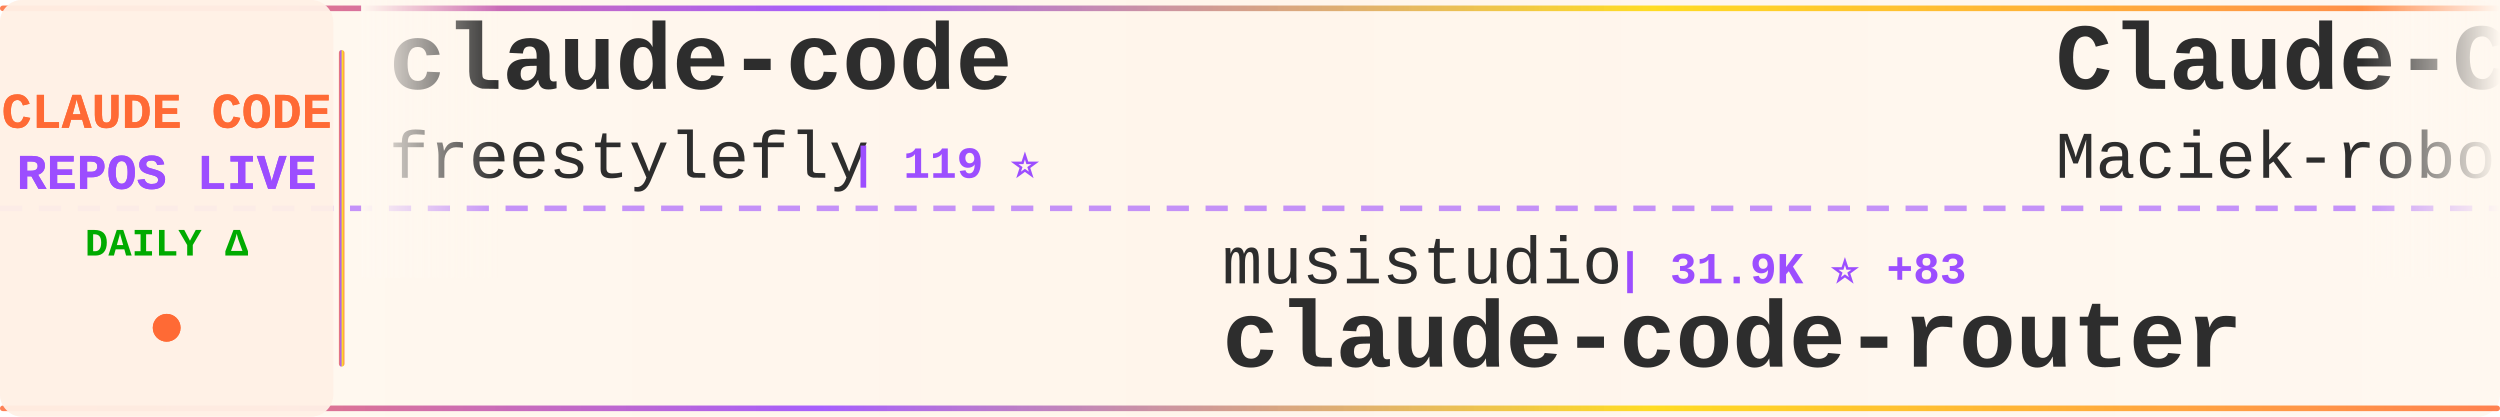
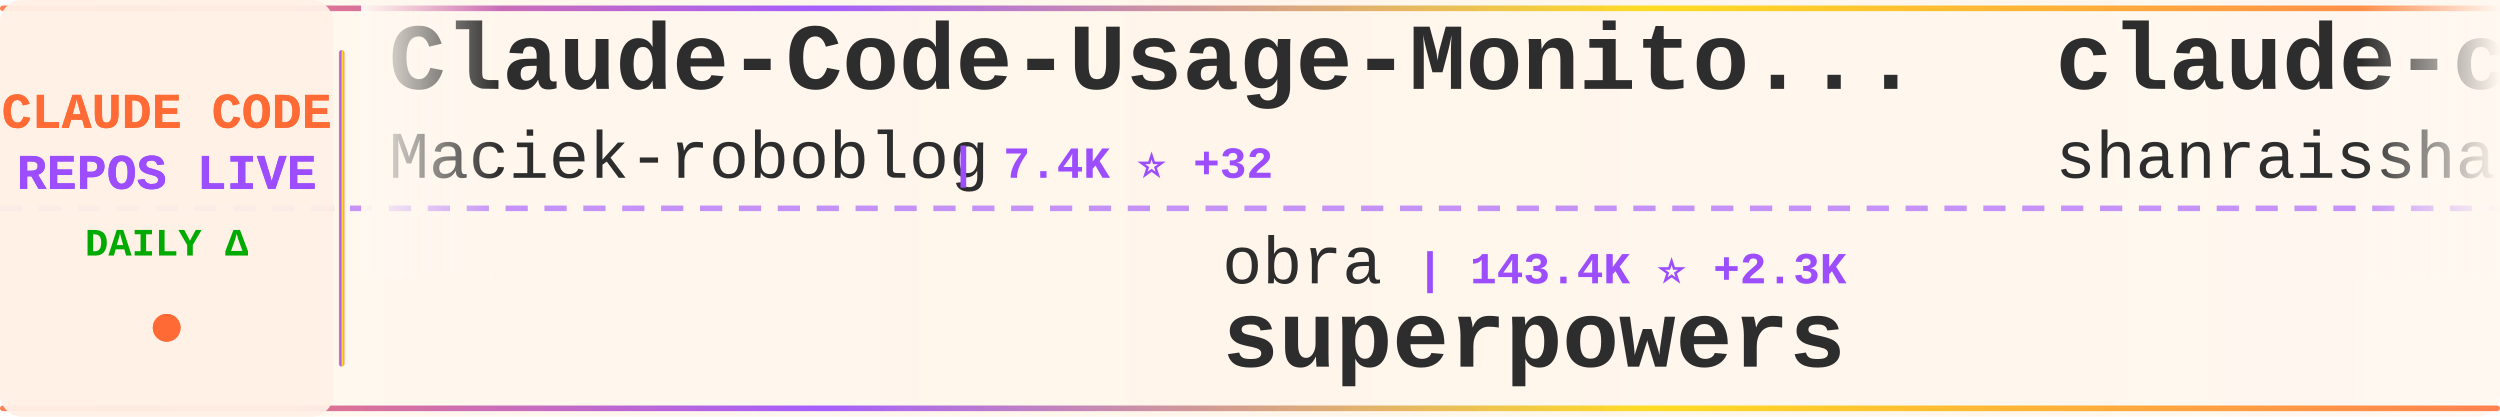
<svg xmlns="http://www.w3.org/2000/svg" width="900" height="150">
  <defs>
    <linearGradient id="tickerBg" x1="0%" y1="0%" x2="100%" y2="0%">
      <stop offset="0%" style="stop-color:#fff8f0;stop-opacity:0.98" />
      <stop offset="50%" style="stop-color:#fff5eb;stop-opacity:1" />
      <stop offset="100%" style="stop-color:#fff8f0;stop-opacity:0.98" />
    </linearGradient>
    <linearGradient id="borderGrad" x1="0%" y1="0%" x2="100%" y2="0%">
      <stop offset="0%" style="stop-color:#FF6B35;stop-opacity:0.85">
        <animate attributeName="stop-opacity" values="0.85;1;0.85" dur="2s" repeatCount="indefinite" />
      </stop>
      <stop offset="33%" style="stop-color:#9C4EFF;stop-opacity:0.9">
        <animate attributeName="stop-opacity" values="0.9;1;0.9" dur="2.2s" repeatCount="indefinite" />
      </stop>
      <stop offset="66%" style="stop-color:#FFD700;stop-opacity:0.85">
        <animate attributeName="stop-opacity" values="0.85;1;0.85" dur="1.8s" repeatCount="indefinite" />
      </stop>
      <stop offset="100%" style="stop-color:#FF6B35;stop-opacity:0.85">
        <animate attributeName="stop-opacity" values="0.85;1;0.85" dur="2s" repeatCount="indefinite" />
      </stop>
    </linearGradient>
    <filter id="textGlow">
      <feGaussianBlur stdDeviation="0.15" result="coloredBlur" />
      <feMerge>
        <feMergeNode in="coloredBlur" />
        <feMergeNode in="SourceGraphic" />
      </feMerge>
    </filter>
    <filter id="metricGlow">
      <feGaussianBlur stdDeviation="0.2" result="coloredBlur" />
      <feMerge>
        <feMergeNode in="coloredBlur" />
        <feMergeNode in="SourceGraphic" />
      </feMerge>
    </filter>
    <linearGradient id="leftFade" x1="0%" y1="0%" x2="100%" y2="0%">
      <stop offset="0%" style="stop-color:#fff8f0;stop-opacity:1" />
      <stop offset="100%" style="stop-color:#fff8f0;stop-opacity:0" />
    </linearGradient>
    <linearGradient id="rightFade" x1="0%" y1="0%" x2="100%" y2="0%">
      <stop offset="0%" style="stop-color:#fff8f0;stop-opacity:0" />
      <stop offset="100%" style="stop-color:#fff8f0;stop-opacity:1" />
    </linearGradient>
  </defs>
  <rect width="900" height="150" fill="url(#tickerBg)" rx="8" />
  <rect x="0" y="2" width="900" height="2" fill="url(#borderGrad)" rx="1" />
  <rect x="0" y="146" width="900" height="2" fill="url(#borderGrad)" rx="1" />
  <line x1="0" y1="75" x2="900" y2="75" stroke="#9C4EFF" stroke-width="2" stroke-dasharray="8 6" opacity="0.6" />
  <rect x="0" y="0" width="120" height="150" fill="#fff0e6" opacity="0.95" rx="8" />
  <text x="60" y="46" font-family="'Courier New', monospace" font-size="18" font-weight="bold" fill="#FF6B35" text-anchor="middle" filter="url(#textGlow)">
    CLAUDE CODE
  </text>
  <text x="60" y="68" font-family="'Courier New', monospace" font-size="18" font-weight="bold" fill="#9C4EFF" text-anchor="middle" filter="url(#textGlow)">
    REPOS LIVE
  </text>
  <text x="60" y="92" font-family="'Courier New', monospace" font-size="14" font-weight="bold" fill="#00aa00" text-anchor="middle">
    DAILY Δ
  </text>
  <circle cx="60" cy="118" r="5" fill="#FF6B35" filter="url(#metricGlow)">
    <animate attributeName="r" values="4;6;4" dur="1.5s" repeatCount="indefinite" />
    <animate attributeName="opacity" values="0.6;1;0.6" dur="1.5s" repeatCount="indefinite" />
  </circle>
  <rect x="122" y="18" width="2" height="114" fill="url(#borderGrad)" rx="1" />
  <clipPath id="tickerClip">
    <rect x="130" y="0" width="770" height="150" />
  </clipPath>
  <g clip-path="url(#tickerClip)">
    <g id="tickerItems">
      <animateTransform attributeName="transform" attributeType="XML" type="translate" from="0 0" to="-3000 0" dur="54s" repeatCount="indefinite" />
      <g transform="translate(0, 0)">
-         <text x="140" y="32" font-family="'Courier New', monospace" font-size="34" font-weight="bold" fill="#2d2d2d">claude-code</text>
-         <text x="140" y="64" font-family="'Courier New', monospace" font-size="24" font-weight="normal" fill="#2d2d2d" opacity="1.0">freestylefly</text>
-         <text x="306" y="64" font-family="'Courier New', monospace" font-size="16" font-weight="bold" fill="#9C4EFF"> | 119 ⭐</text>
+         <text x="140" y="32" font-family="'Courier New', monospace" font-size="34" font-weight="bold" fill="#2d2d2d">Claude-Code-Usage-Monito...</text>
+         <text x="140" y="64" font-family="'Courier New', monospace" font-size="24" font-weight="normal" fill="#2d2d2d" opacity="1.0">Maciek-roboblog</text>
+         <text x="342" y="64" font-family="'Courier New', monospace" font-size="16" font-weight="bold" fill="#9C4EFF"> | 7.4K ⭐ +32</text>
      </g>
      <g transform="translate(300, 0)">
-         <text x="140" y="102" font-family="'Courier New', monospace" font-size="24" font-weight="normal" fill="#2d2d2d" opacity="1.0">musistudio</text>
-         <text x="282" y="102" font-family="'Courier New', monospace" font-size="16" font-weight="bold" fill="#9C4EFF"> | 31.9K ⭐ +83</text>
-         <text x="140" y="132" font-family="'Courier New', monospace" font-size="34" font-weight="bold" fill="#2d2d2d">claude-code-router</text>
+         <text x="140" y="102" font-family="'Courier New', monospace" font-size="24" font-weight="normal" fill="#2d2d2d" opacity="1.0">obra</text>
+         <text x="210" y="102" font-family="'Courier New', monospace" font-size="16" font-weight="bold" fill="#9C4EFF"> | 143.4K ⭐ +2.3K</text>
+         <text x="140" y="132" font-family="'Courier New', monospace" font-size="34" font-weight="bold" fill="#2d2d2d">superpowers</text>
      </g>
      <g transform="translate(600, 0)">
-         <text x="140" y="32" font-family="'Courier New', monospace" font-size="34" font-weight="bold" fill="#2d2d2d">Claude-Code-Usage-Monito...</text>
-         <text x="140" y="64" font-family="'Courier New', monospace" font-size="24" font-weight="normal" fill="#2d2d2d" opacity="1.0">Maciek-roboblog</text>
-         <text x="342" y="64" font-family="'Courier New', monospace" font-size="16" font-weight="bold" fill="#9C4EFF"> | 7.4K ⭐ +19</text>
+         <text x="140" y="32" font-family="'Courier New', monospace" font-size="34" font-weight="bold" fill="#2d2d2d">claude-code-best-practic...</text>
+         <text x="140" y="64" font-family="'Courier New', monospace" font-size="24" font-weight="normal" fill="#2d2d2d" opacity="1.0">shanraisshan</text>
+         <text x="306" y="64" font-family="'Courier New', monospace" font-size="16" font-weight="bold" fill="#9C4EFF"> | 34.0K ⭐ +1.0K</text>
      </g>
      <g transform="translate(900, 0)">
        <text x="140" y="102" font-family="'Courier New', monospace" font-size="24" font-weight="normal" fill="#2d2d2d" opacity="1.0">FlorianBruniaux</text>
-         <text x="342" y="102" font-family="'Courier New', monospace" font-size="16" font-weight="bold" fill="#9C4EFF"> | 3.1K ⭐ +33</text>
+         <text x="342" y="102" font-family="'Courier New', monospace" font-size="16" font-weight="bold" fill="#9C4EFF"> | 3.1K ⭐ +28</text>
        <text x="140" y="132" font-family="'Courier New', monospace" font-size="34" font-weight="bold" fill="#2d2d2d">claude-code-ultimate-gui...</text>
      </g>
      <g transform="translate(1200, 0)">
-         <text x="140" y="32" font-family="'Courier New', monospace" font-size="34" font-weight="bold" fill="#2d2d2d">claude-code-tips</text>
-         <text x="140" y="64" font-family="'Courier New', monospace" font-size="24" font-weight="normal" fill="#2d2d2d" opacity="1.0">ykdojo</text>
-         <text x="234" y="64" font-family="'Courier New', monospace" font-size="16" font-weight="bold" fill="#9C4EFF"> | 7.3K ⭐ +30</text>
+         <text x="140" y="32" font-family="'Courier New', monospace" font-size="34" font-weight="bold" fill="#2d2d2d">claude-code-spec-workflo...</text>
+         <text x="140" y="64" font-family="'Courier New', monospace" font-size="24" font-weight="normal" fill="#2d2d2d" opacity="1.0">Pimzino</text>
+         <text x="246" y="64" font-family="'Courier New', monospace" font-size="16" font-weight="bold" fill="#9C4EFF"> | 3.6K ⭐ +2</text>
      </g>
      <g transform="translate(1500, 0)">
-         <text x="140" y="102" font-family="'Courier New', monospace" font-size="24" font-weight="normal" fill="#2d2d2d" opacity="1.0">AprilNEA</text>
-         <text x="258" y="102" font-family="'Courier New', monospace" font-size="16" font-weight="bold" fill="#9C4EFF"> | 370 ⭐ +2</text>
-         <text x="140" y="132" font-family="'Courier New', monospace" font-size="34" font-weight="bold" fill="#2d2d2d">claude-code-source</text>
+         <text x="140" y="102" font-family="'Courier New', monospace" font-size="24" font-weight="normal" fill="#2d2d2d" opacity="1.0">yasasbanukaofficial</text>
+         <text x="390" y="102" font-family="'Courier New', monospace" font-size="16" font-weight="bold" fill="#9C4EFF"> | 2.1K ⭐ +109</text>
+         <text x="140" y="132" font-family="'Courier New', monospace" font-size="34" font-weight="bold" fill="#2d2d2d">claude-code</text>
      </g>
      <g transform="translate(1800, 0)">
-         <text x="140" y="32" font-family="'Courier New', monospace" font-size="34" font-weight="bold" fill="#2d2d2d">agents</text>
-         <text x="140" y="64" font-family="'Courier New', monospace" font-size="24" font-weight="normal" fill="#2d2d2d" opacity="1.0">wshobson</text>
-         <text x="258" y="64" font-family="'Courier New', monospace" font-size="16" font-weight="bold" fill="#9C4EFF"> | 33.2K ⭐ +81</text>
+         <text x="140" y="32" font-family="'Courier New', monospace" font-size="34" font-weight="bold" fill="#2d2d2d">claude-code-sourcemap</text>
+         <text x="140" y="64" font-family="'Courier New', monospace" font-size="24" font-weight="normal" fill="#2d2d2d" opacity="1.0">ChinaSiro</text>
+         <text x="270" y="64" font-family="'Courier New', monospace" font-size="16" font-weight="bold" fill="#9C4EFF"> | 8.7K ⭐ +55</text>
      </g>
      <g transform="translate(2100, 0)">
-         <text x="140" y="102" font-family="'Courier New', monospace" font-size="24" font-weight="normal" fill="#2d2d2d" opacity="1.0">huangserva</text>
-         <text x="282" y="102" font-family="'Courier New', monospace" font-size="16" font-weight="bold" fill="#9C4EFF"> | 542 ⭐ +6</text>
-         <text x="140" y="132" font-family="'Courier New', monospace" font-size="34" font-weight="bold" fill="#2d2d2d">claude-code-cli</text>
+         <text x="140" y="102" font-family="'Courier New', monospace" font-size="24" font-weight="normal" fill="#2d2d2d" opacity="1.0">router-for-me</text>
+         <text x="318" y="102" font-family="'Courier New', monospace" font-size="16" font-weight="bold" fill="#9C4EFF"> | 24.4K ⭐ +284</text>
+         <text x="140" y="132" font-family="'Courier New', monospace" font-size="34" font-weight="bold" fill="#2d2d2d">CLIProxyAPI</text>
      </g>
      <g transform="translate(2400, 0)">
-         <text x="140" y="32" font-family="'Courier New', monospace" font-size="34" font-weight="bold" fill="#2d2d2d">claudecodeui</text>
-         <text x="140" y="64" font-family="'Courier New', monospace" font-size="24" font-weight="normal" fill="#2d2d2d" opacity="1.0">siteboon</text>
-         <text x="258" y="64" font-family="'Courier New', monospace" font-size="16" font-weight="bold" fill="#9C4EFF"> | 9.6K ⭐ +33</text>
+         <text x="140" y="32" font-family="'Courier New', monospace" font-size="34" font-weight="bold" fill="#2d2d2d">ClaudeCode</text>
+         <text x="140" y="64" font-family="'Courier New', monospace" font-size="24" font-weight="normal" fill="#2d2d2d" opacity="1.0">guanshan</text>
+         <text x="258" y="64" font-family="'Courier New', monospace" font-size="16" font-weight="bold" fill="#9C4EFF"> | 54 ⭐</text>
      </g>
      <g transform="translate(2700, 0)">
-         <text x="140" y="102" font-family="'Courier New', monospace" font-size="24" font-weight="normal" fill="#2d2d2d" opacity="1.0">Windy3f3f3f3f</text>
-         <text x="318" y="102" font-family="'Courier New', monospace" font-size="16" font-weight="bold" fill="#9C4EFF"> | 1.7K ⭐ +39</text>
-         <text x="140" y="132" font-family="'Courier New', monospace" font-size="34" font-weight="bold" fill="#2d2d2d">how-claude-code-works</text>
+         <text x="140" y="102" font-family="'Courier New', monospace" font-size="24" font-weight="normal" fill="#2d2d2d" opacity="1.0">fazxes</text>
+         <text x="234" y="102" font-family="'Courier New', monospace" font-size="16" font-weight="bold" fill="#9C4EFF"> | 200 ⭐ +1</text>
+         <text x="140" y="132" font-family="'Courier New', monospace" font-size="34" font-weight="bold" fill="#2d2d2d">Claude-code</text>
      </g>
      <g transform="translate(3000, 0)">
-         <text x="140" y="32" font-family="'Courier New', monospace" font-size="34" font-weight="bold" fill="#2d2d2d">claude-code</text>
-         <text x="140" y="64" font-family="'Courier New', monospace" font-size="24" font-weight="normal" fill="#2d2d2d" opacity="1.0">freestylefly</text>
-         <text x="306" y="64" font-family="'Courier New', monospace" font-size="16" font-weight="bold" fill="#9C4EFF"> | 119 ⭐</text>
+         <text x="140" y="32" font-family="'Courier New', monospace" font-size="34" font-weight="bold" fill="#2d2d2d">Claude-Code-Usage-Monito...</text>
+         <text x="140" y="64" font-family="'Courier New', monospace" font-size="24" font-weight="normal" fill="#2d2d2d" opacity="1.0">Maciek-roboblog</text>
+         <text x="342" y="64" font-family="'Courier New', monospace" font-size="16" font-weight="bold" fill="#9C4EFF"> | 7.4K ⭐ +32</text>
      </g>
      <g transform="translate(3300, 0)">
-         <text x="140" y="102" font-family="'Courier New', monospace" font-size="24" font-weight="normal" fill="#2d2d2d" opacity="1.0">musistudio</text>
-         <text x="282" y="102" font-family="'Courier New', monospace" font-size="16" font-weight="bold" fill="#9C4EFF"> | 31.9K ⭐ +83</text>
-         <text x="140" y="132" font-family="'Courier New', monospace" font-size="34" font-weight="bold" fill="#2d2d2d">claude-code-router</text>
+         <text x="140" y="102" font-family="'Courier New', monospace" font-size="24" font-weight="normal" fill="#2d2d2d" opacity="1.0">obra</text>
+         <text x="210" y="102" font-family="'Courier New', monospace" font-size="16" font-weight="bold" fill="#9C4EFF"> | 143.4K ⭐ +2.3K</text>
+         <text x="140" y="132" font-family="'Courier New', monospace" font-size="34" font-weight="bold" fill="#2d2d2d">superpowers</text>
      </g>
      <g transform="translate(3600, 0)">
-         <text x="140" y="32" font-family="'Courier New', monospace" font-size="34" font-weight="bold" fill="#2d2d2d">Claude-Code-Usage-Monito...</text>
-         <text x="140" y="64" font-family="'Courier New', monospace" font-size="24" font-weight="normal" fill="#2d2d2d" opacity="1.0">Maciek-roboblog</text>
-         <text x="342" y="64" font-family="'Courier New', monospace" font-size="16" font-weight="bold" fill="#9C4EFF"> | 7.4K ⭐ +19</text>
+         <text x="140" y="32" font-family="'Courier New', monospace" font-size="34" font-weight="bold" fill="#2d2d2d">claude-code-best-practic...</text>
+         <text x="140" y="64" font-family="'Courier New', monospace" font-size="24" font-weight="normal" fill="#2d2d2d" opacity="1.0">shanraisshan</text>
+         <text x="306" y="64" font-family="'Courier New', monospace" font-size="16" font-weight="bold" fill="#9C4EFF"> | 34.0K ⭐ +1.0K</text>
      </g>
      <g transform="translate(3900, 0)">
        <text x="140" y="102" font-family="'Courier New', monospace" font-size="24" font-weight="normal" fill="#2d2d2d" opacity="1.0">FlorianBruniaux</text>
-         <text x="342" y="102" font-family="'Courier New', monospace" font-size="16" font-weight="bold" fill="#9C4EFF"> | 3.1K ⭐ +33</text>
+         <text x="342" y="102" font-family="'Courier New', monospace" font-size="16" font-weight="bold" fill="#9C4EFF"> | 3.1K ⭐ +28</text>
        <text x="140" y="132" font-family="'Courier New', monospace" font-size="34" font-weight="bold" fill="#2d2d2d">claude-code-ultimate-gui...</text>
      </g>
    </g>
  </g>
  <rect x="130" y="0" width="50" height="100" fill="url(#leftFade)" />
  <rect x="850" y="0" width="50" height="100" fill="url(#rightFade)" />
</svg>
